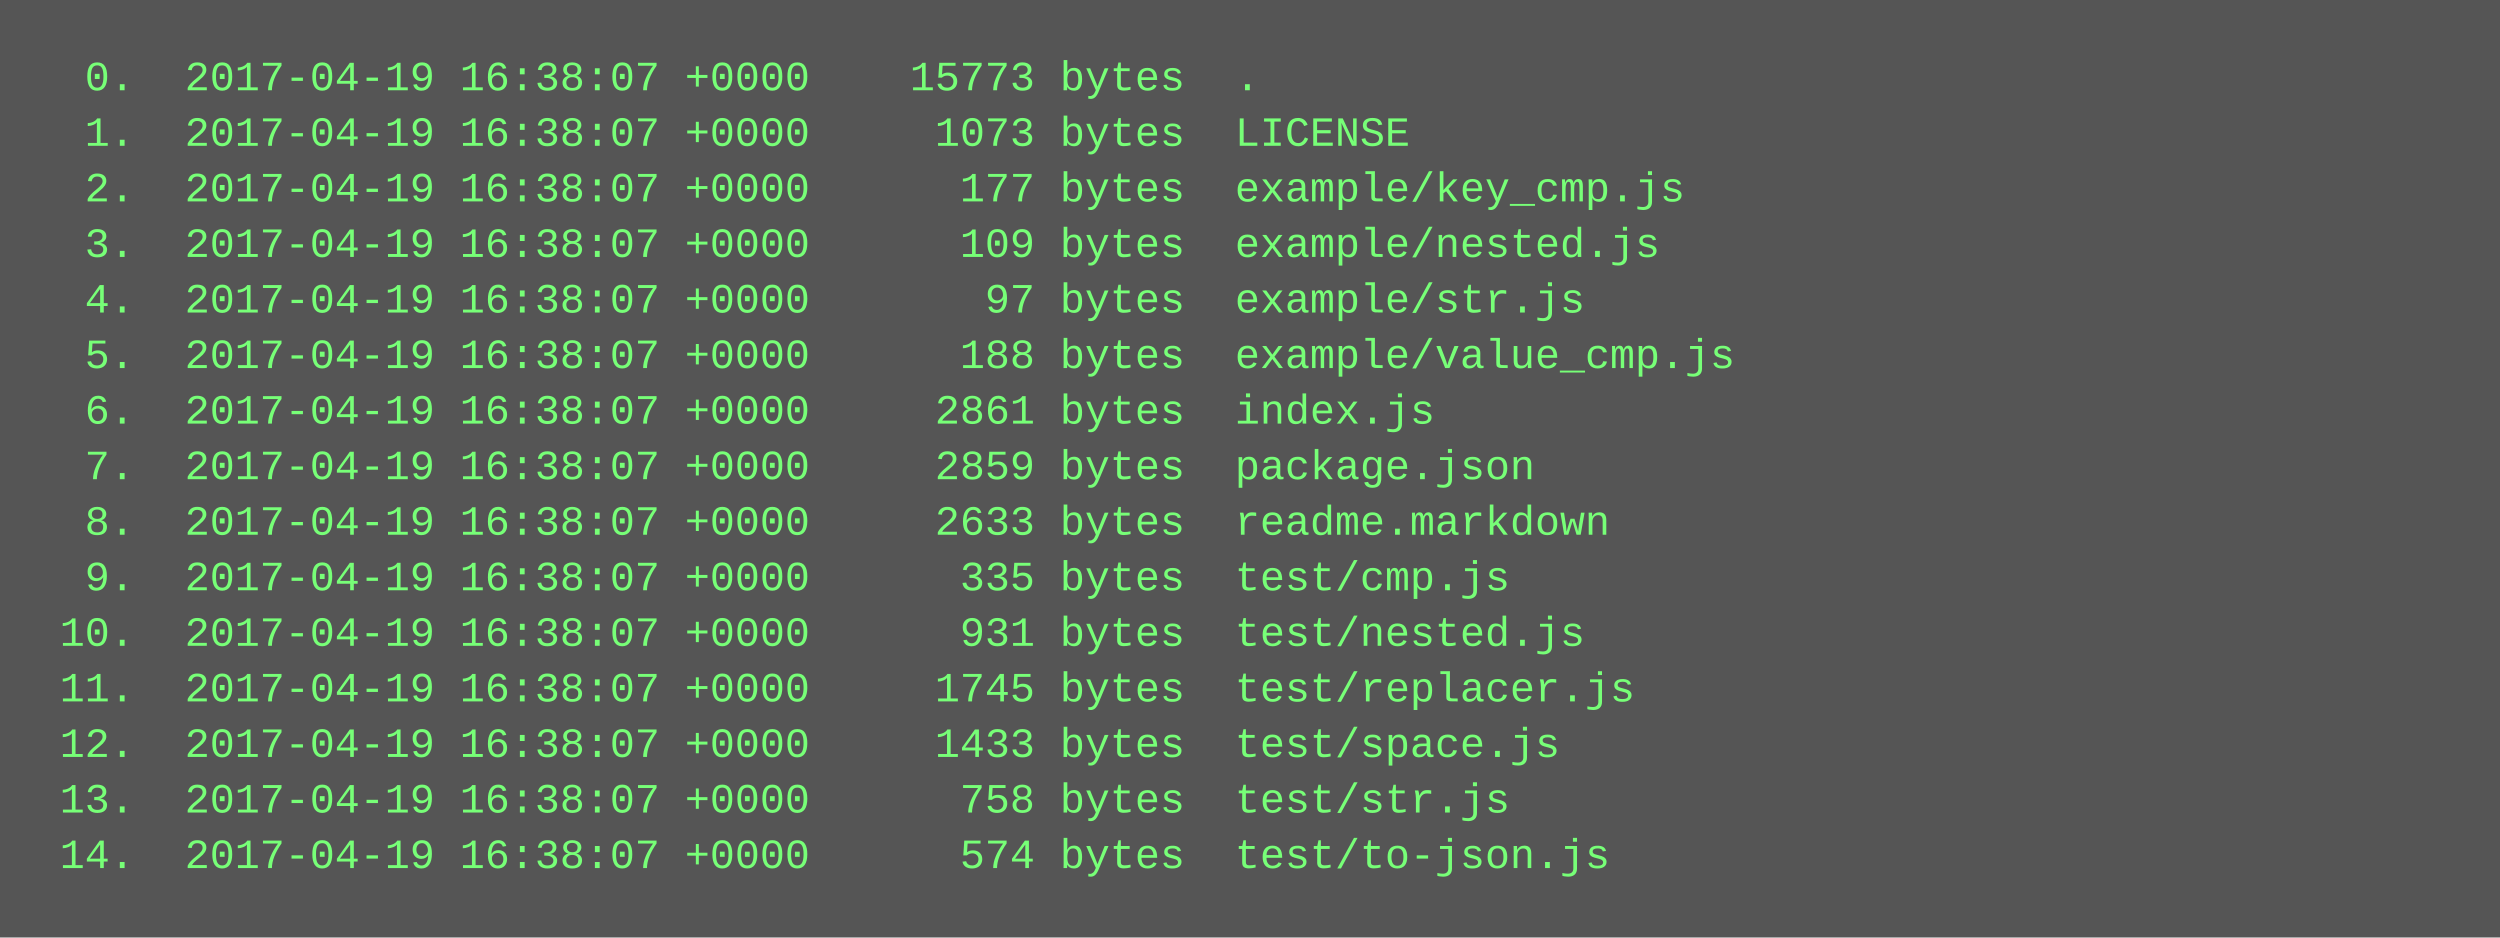
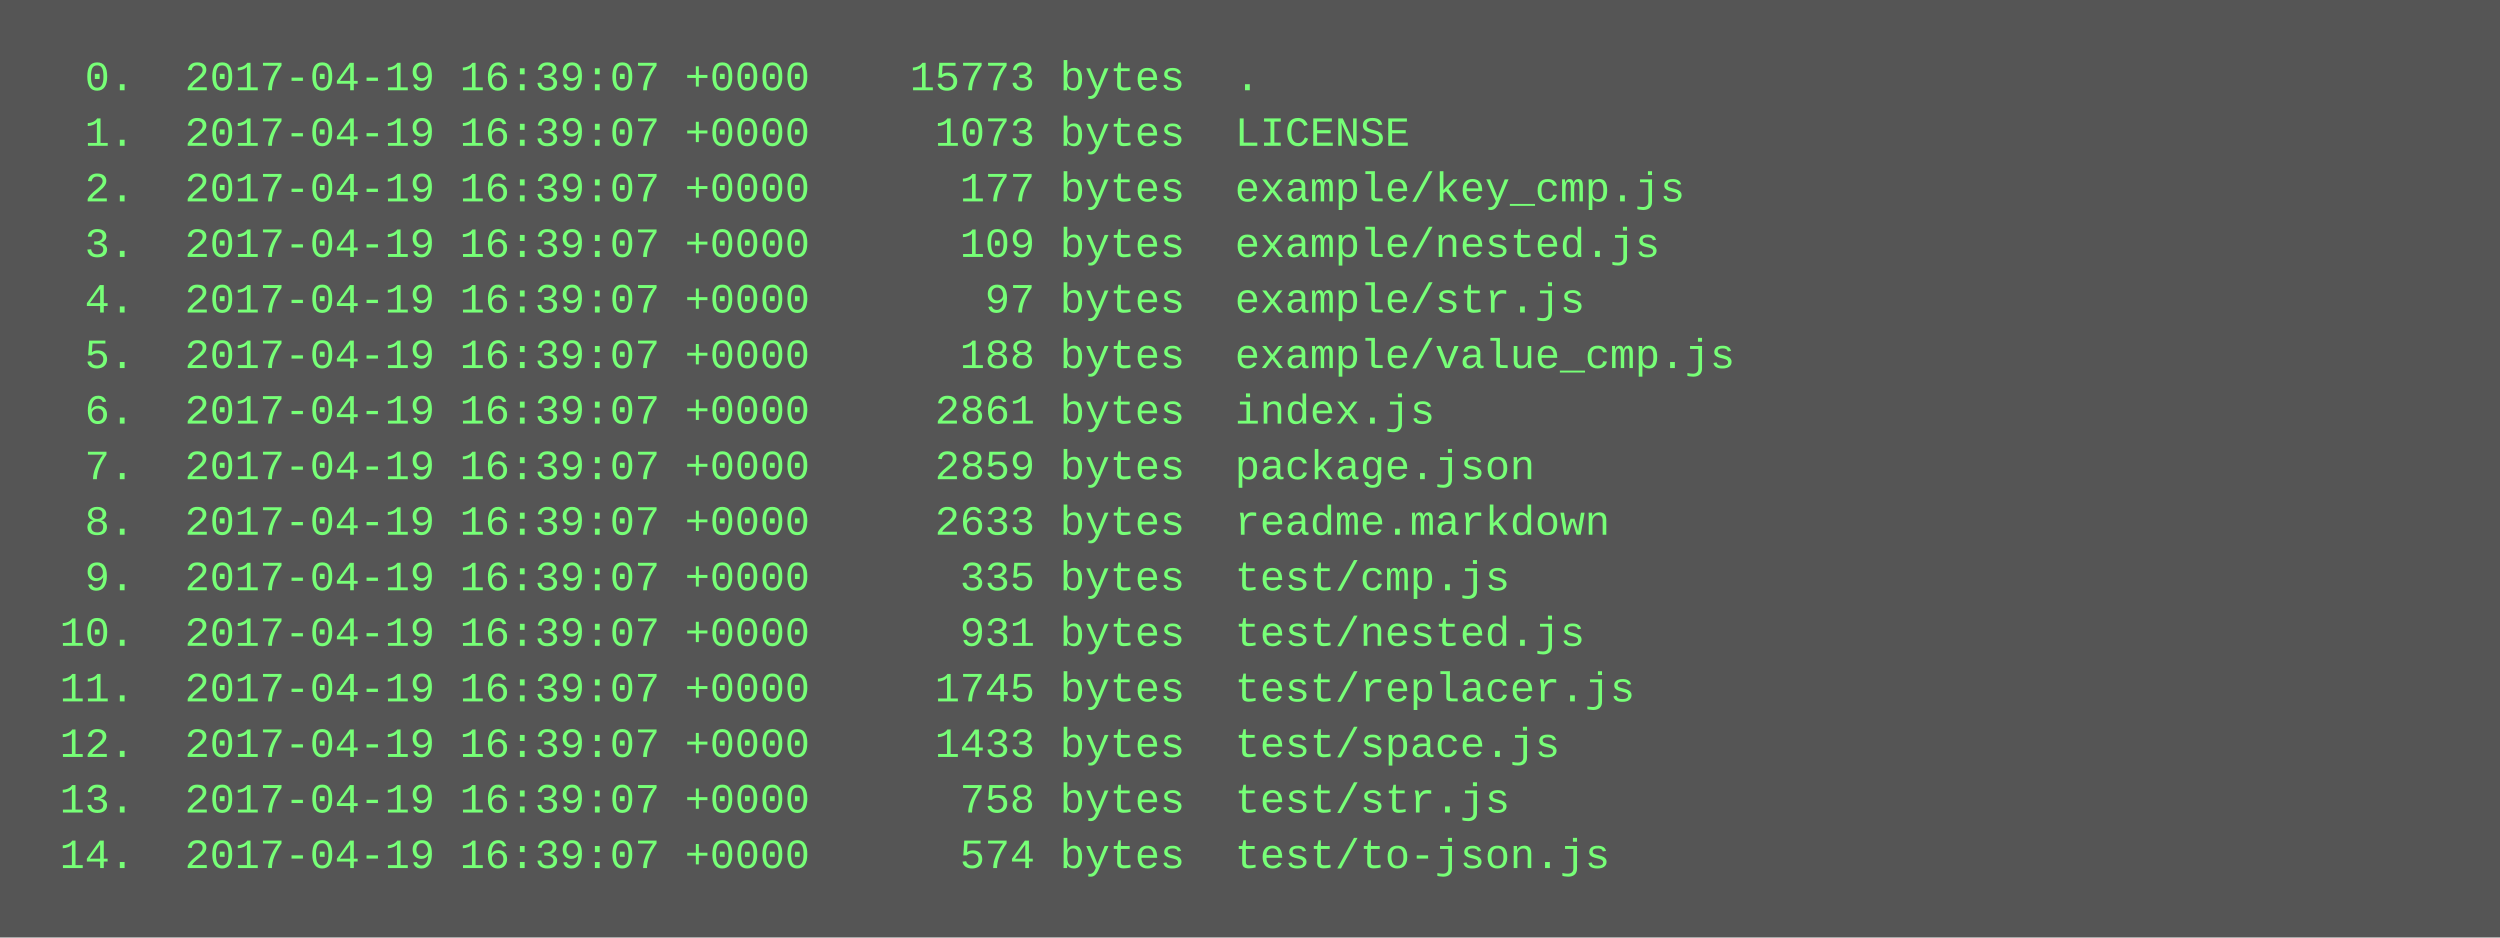
<svg xmlns="http://www.w3.org/2000/svg" height="270" width="720">
  <rect height="270" fill="#555" width="720" />
  <text fill="#7f7" font-family="Courier New" font-size="12" xml:space="preserve">
-     <tspan x="10" y="26">  0.  2017-04-19 16:38:07 +0000    15773 bytes  .</tspan>
-     <tspan x="10" y="42">  1.  2017-04-19 16:38:07 +0000     1073 bytes  LICENSE</tspan>
-     <tspan x="10" y="58">  2.  2017-04-19 16:38:07 +0000      177 bytes  example/key_cmp.js</tspan>
-     <tspan x="10" y="74">  3.  2017-04-19 16:38:07 +0000      109 bytes  example/nested.js</tspan>
-     <tspan x="10" y="90">  4.  2017-04-19 16:38:07 +0000       97 bytes  example/str.js</tspan>
-     <tspan x="10" y="106">  5.  2017-04-19 16:38:07 +0000      188 bytes  example/value_cmp.js</tspan>
-     <tspan x="10" y="122">  6.  2017-04-19 16:38:07 +0000     2861 bytes  index.js</tspan>
-     <tspan x="10" y="138">  7.  2017-04-19 16:38:07 +0000     2859 bytes  package.json</tspan>
-     <tspan x="10" y="154">  8.  2017-04-19 16:38:07 +0000     2633 bytes  readme.markdown</tspan>
-     <tspan x="10" y="170">  9.  2017-04-19 16:38:07 +0000      335 bytes  test/cmp.js</tspan>
-     <tspan x="10" y="186"> 10.  2017-04-19 16:38:07 +0000      931 bytes  test/nested.js</tspan>
-     <tspan x="10" y="202"> 11.  2017-04-19 16:38:07 +0000     1745 bytes  test/replacer.js</tspan>
-     <tspan x="10" y="218"> 12.  2017-04-19 16:38:07 +0000     1433 bytes  test/space.js</tspan>
-     <tspan x="10" y="234"> 13.  2017-04-19 16:38:07 +0000      758 bytes  test/str.js</tspan>
-     <tspan x="10" y="250"> 14.  2017-04-19 16:38:07 +0000      574 bytes  test/to-json.js</tspan>
+     <tspan x="10" y="26">  0.  2017-04-19 16:39:07 +0000    15773 bytes  .</tspan>
+     <tspan x="10" y="42">  1.  2017-04-19 16:39:07 +0000     1073 bytes  LICENSE</tspan>
+     <tspan x="10" y="58">  2.  2017-04-19 16:39:07 +0000      177 bytes  example/key_cmp.js</tspan>
+     <tspan x="10" y="74">  3.  2017-04-19 16:39:07 +0000      109 bytes  example/nested.js</tspan>
+     <tspan x="10" y="90">  4.  2017-04-19 16:39:07 +0000       97 bytes  example/str.js</tspan>
+     <tspan x="10" y="106">  5.  2017-04-19 16:39:07 +0000      188 bytes  example/value_cmp.js</tspan>
+     <tspan x="10" y="122">  6.  2017-04-19 16:39:07 +0000     2861 bytes  index.js</tspan>
+     <tspan x="10" y="138">  7.  2017-04-19 16:39:07 +0000     2859 bytes  package.json</tspan>
+     <tspan x="10" y="154">  8.  2017-04-19 16:39:07 +0000     2633 bytes  readme.markdown</tspan>
+     <tspan x="10" y="170">  9.  2017-04-19 16:39:07 +0000      335 bytes  test/cmp.js</tspan>
+     <tspan x="10" y="186"> 10.  2017-04-19 16:39:07 +0000      931 bytes  test/nested.js</tspan>
+     <tspan x="10" y="202"> 11.  2017-04-19 16:39:07 +0000     1745 bytes  test/replacer.js</tspan>
+     <tspan x="10" y="218"> 12.  2017-04-19 16:39:07 +0000     1433 bytes  test/space.js</tspan>
+     <tspan x="10" y="234"> 13.  2017-04-19 16:39:07 +0000      758 bytes  test/str.js</tspan>
+     <tspan x="10" y="250"> 14.  2017-04-19 16:39:07 +0000      574 bytes  test/to-json.js</tspan>
  </text>
</svg>
